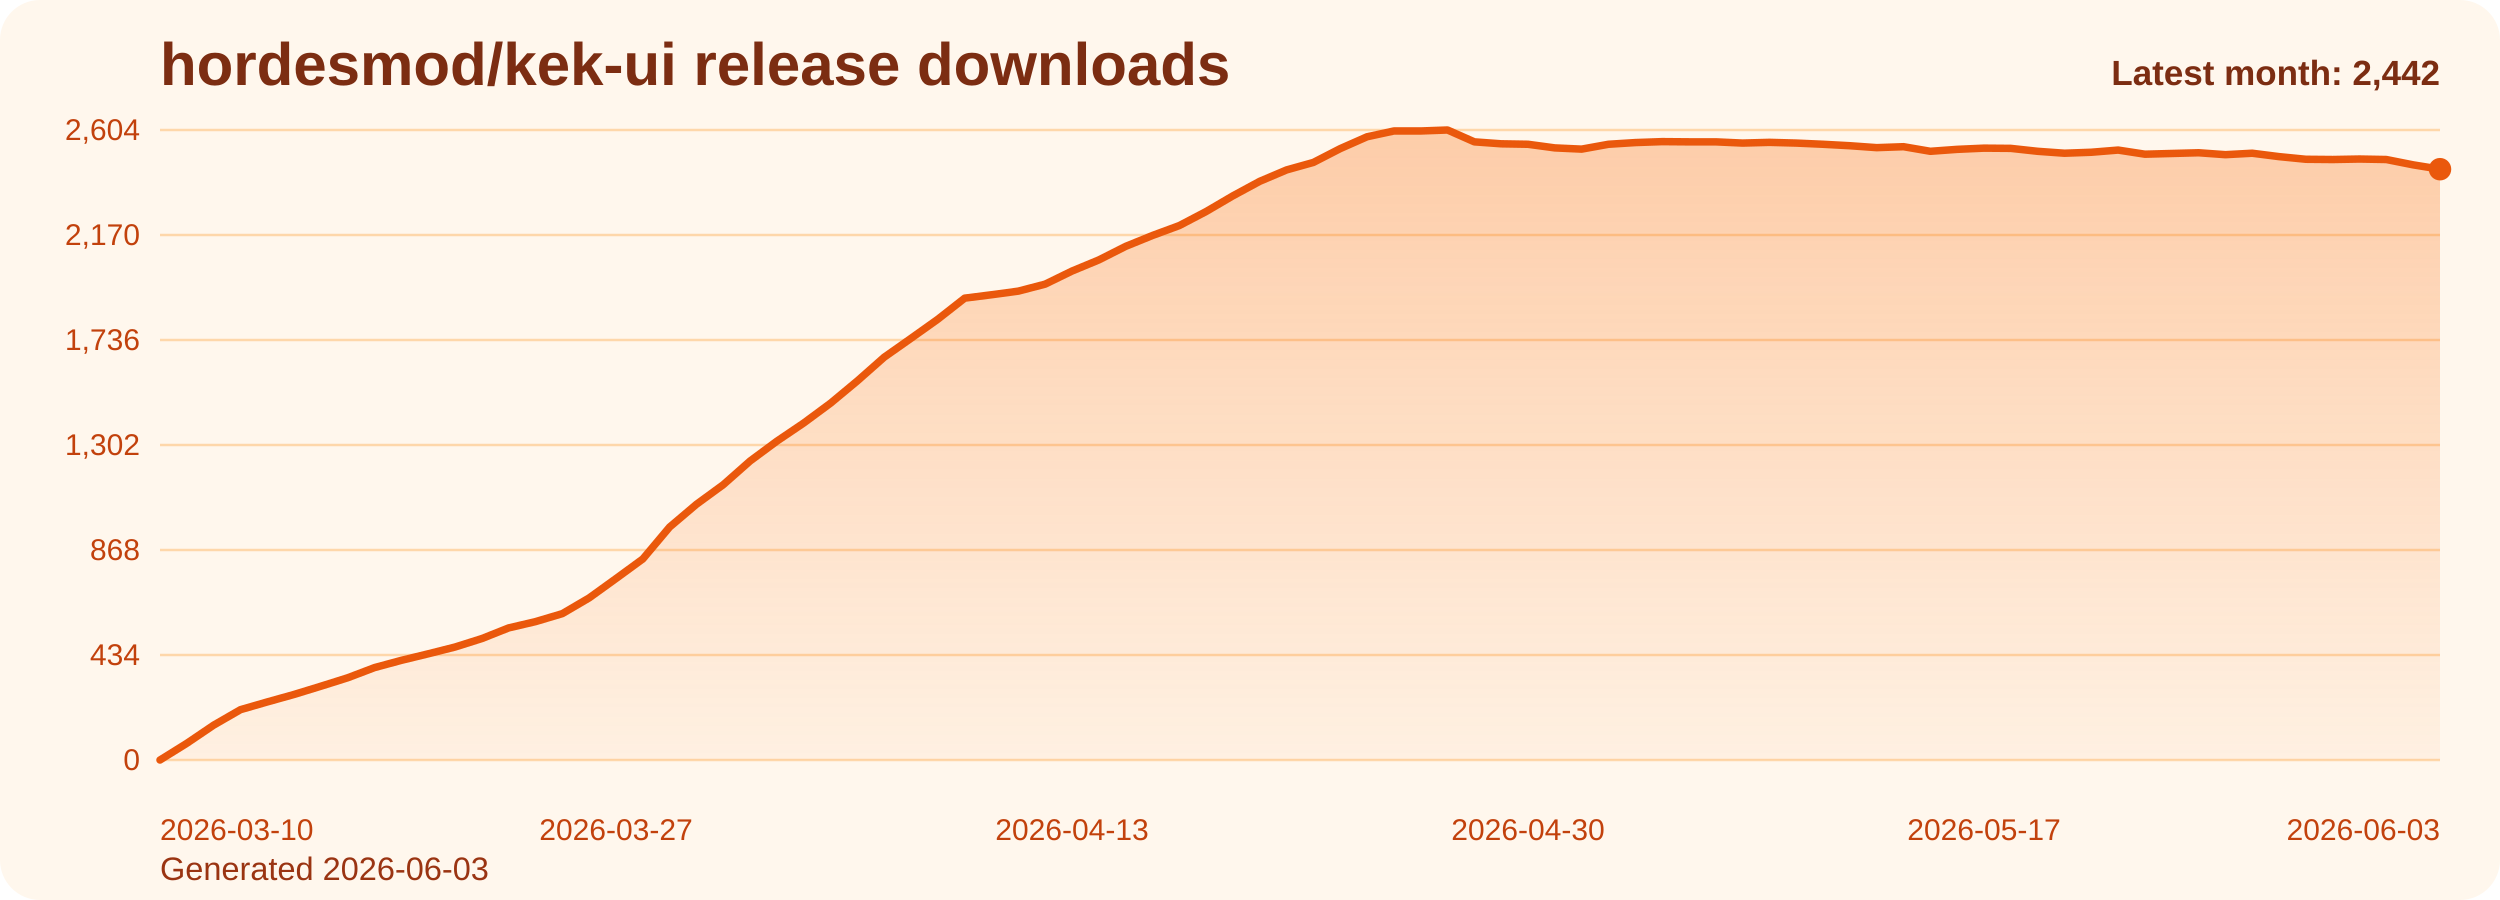
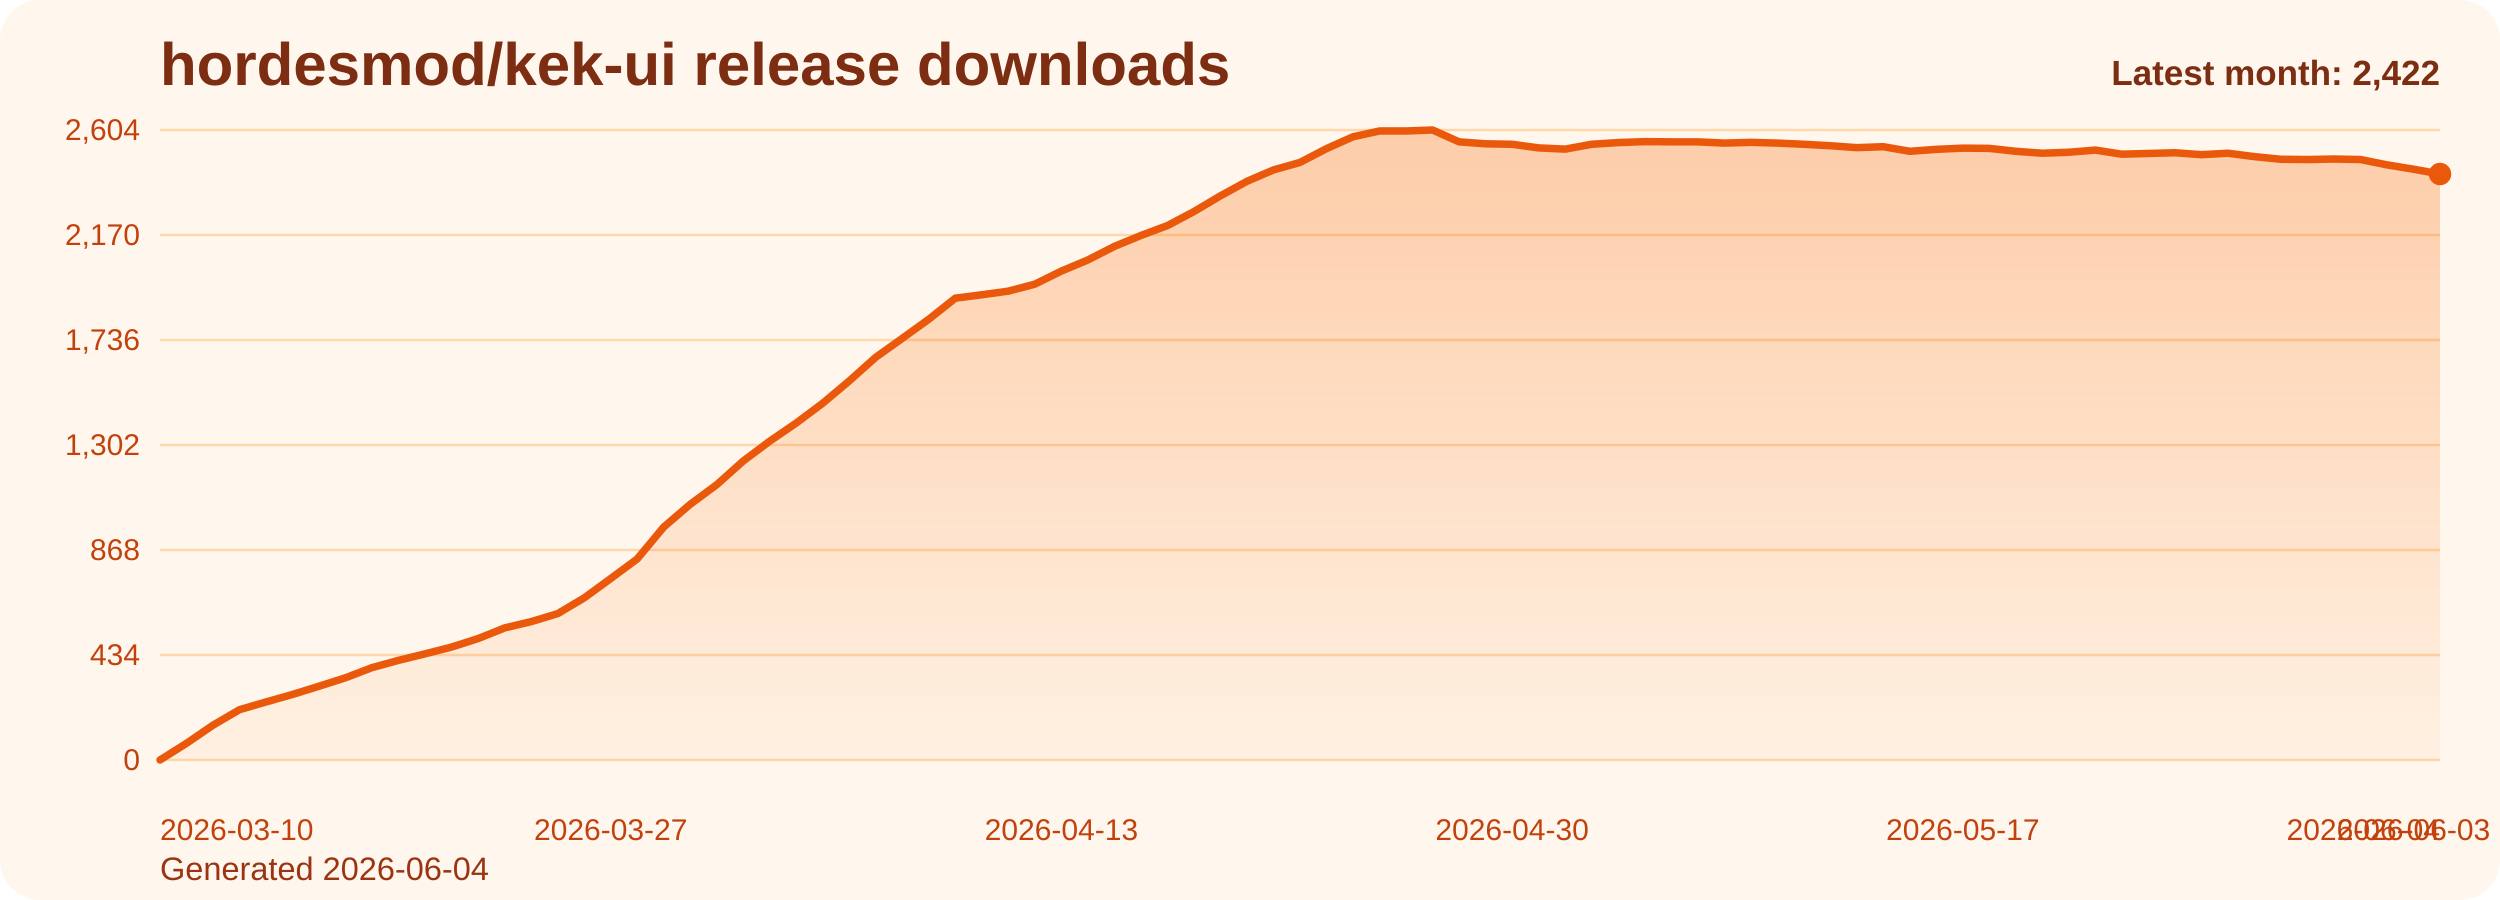
<svg xmlns="http://www.w3.org/2000/svg" viewBox="0 0 1000 360" role="img" aria-label="hordesmod/kek-ui release downloads chart">
  <defs>
    <linearGradient id="fill-monthly-orange" x1="0" y1="0" x2="0" y2="1">
      <stop offset="0%" stop-color="#f97316" stop-opacity="0.32" />
      <stop offset="100%" stop-color="#f97316" stop-opacity="0.05" />
    </linearGradient>
    <style>
      .bg { fill: #fff7ed; }
      .title { font: 700 24px Arial, sans-serif; fill: #7c2d12; }
      .sub { font: 400 13px Arial, sans-serif; fill: #9a3412; }
      .grid { stroke: #fed7aa; stroke-width: 1; }
      .axis { font: 400 12px Arial, sans-serif; fill: #c2410c; }
      .line { fill: none; stroke: #ea580c; stroke-width: 3; stroke-linecap: round; stroke-linejoin: round; }
      .dot { fill: #ea580c; }
      .value { font: 600 11px Arial, sans-serif; fill: #9a3412; }
      .latest { font: 700 14px Arial, sans-serif; fill: #7c2d12; }
    </style>
  </defs>
  <rect class="bg" x="0" y="0" width="1000" height="360" rx="16" />
  <text class="title" x="64" y="34">hordesmod/kek-ui release downloads</text>
-   <text class="sub" x="64" y="352">Generated 2026-06-03</text>
+   <text class="sub" x="64" y="352">Generated 2026-06-04</text>
  <line x1="64" y1="52.00" x2="976" y2="52.00" class="grid" />
  <text x="56" y="56.00" text-anchor="end" class="axis">2,604</text>
  <line x1="64" y1="94.00" x2="976" y2="94.00" class="grid" />
  <text x="56" y="98.00" text-anchor="end" class="axis">2,170</text>
  <line x1="64" y1="136.00" x2="976" y2="136.00" class="grid" />
  <text x="56" y="140.00" text-anchor="end" class="axis">1,736</text>
  <line x1="64" y1="178.00" x2="976" y2="178.00" class="grid" />
  <text x="56" y="182.00" text-anchor="end" class="axis">1,302</text>
  <line x1="64" y1="220.00" x2="976" y2="220.00" class="grid" />
  <text x="56" y="224.00" text-anchor="end" class="axis">868</text>
  <line x1="64" y1="262.00" x2="976" y2="262.00" class="grid" />
  <text x="56" y="266.00" text-anchor="end" class="axis">434</text>
  <line x1="64" y1="304.00" x2="976" y2="304.00" class="grid" />
  <text x="56" y="308.00" text-anchor="end" class="axis">0</text>
-   <path d="M 64.00 304 L 64.00 304.00 L 74.73 297.32 L 85.46 290.06 L 96.19 283.87 L 106.92 280.77 L 117.65 277.77 L 128.38 274.48 L 139.11 271.10 L 149.84 267.03 L 160.56 264.13 L 171.29 261.52 L 182.02 258.81 L 192.75 255.42 L 203.48 251.16 L 214.21 248.65 L 224.94 245.45 L 235.67 239.16 L 246.40 231.42 L 257.13 223.58 L 267.86 210.81 L 278.59 201.71 L 289.32 193.87 L 300.05 184.39 L 310.78 176.45 L 321.51 169.19 L 332.24 161.26 L 342.96 152.35 L 353.69 142.87 L 364.42 135.32 L 375.15 127.68 L 385.88 119.26 L 396.61 117.90 L 407.34 116.45 L 418.07 113.65 L 428.80 108.42 L 439.53 103.97 L 450.26 98.55 L 460.99 94.19 L 471.72 90.23 L 482.45 84.61 L 493.18 78.32 L 503.91 72.52 L 514.64 67.97 L 525.36 64.97 L 536.09 59.45 L 546.82 54.71 L 557.55 52.39 L 568.28 52.39 L 579.01 52.00 L 589.74 56.74 L 600.47 57.52 L 611.20 57.71 L 621.93 59.16 L 632.66 59.65 L 643.39 57.71 L 654.12 57.03 L 664.85 56.65 L 675.58 56.74 L 686.31 56.74 L 697.04 57.23 L 707.76 56.94 L 718.49 57.23 L 729.22 57.71 L 739.95 58.29 L 750.68 59.06 L 761.41 58.68 L 772.14 60.52 L 782.87 59.74 L 793.60 59.26 L 804.33 59.35 L 815.06 60.52 L 825.79 61.29 L 836.52 60.90 L 847.25 60.03 L 857.98 61.68 L 868.71 61.39 L 879.44 61.10 L 890.16 61.87 L 900.89 61.29 L 911.62 62.65 L 922.35 63.71 L 933.08 63.81 L 943.81 63.61 L 954.54 63.81 L 965.27 65.94 L 976.00 67.68 L 976.00 304 Z" fill="url(#fill-monthly-orange)" />
-   <polyline class="line" points="64.00,304.00 74.73,297.32 85.46,290.06 96.19,283.87 106.92,280.77 117.65,277.77 128.38,274.48 139.11,271.10 149.84,267.03 160.56,264.13 171.29,261.52 182.02,258.81 192.75,255.42 203.48,251.16 214.21,248.65 224.94,245.45 235.67,239.16 246.40,231.42 257.13,223.58 267.86,210.81 278.59,201.71 289.32,193.87 300.05,184.39 310.78,176.45 321.51,169.19 332.24,161.26 342.96,152.35 353.69,142.87 364.42,135.32 375.15,127.68 385.88,119.26 396.61,117.90 407.34,116.45 418.07,113.65 428.80,108.42 439.53,103.97 450.26,98.55 460.99,94.19 471.72,90.23 482.45,84.61 493.18,78.32 503.91,72.52 514.64,67.97 525.36,64.97 536.09,59.45 546.82,54.71 557.55,52.39 568.28,52.39 579.01,52.00 589.74,56.74 600.47,57.52 611.20,57.71 621.93,59.16 632.66,59.65 643.39,57.71 654.12,57.03 664.85,56.65 675.58,56.74 686.31,56.74 697.04,57.23 707.76,56.94 718.49,57.23 729.22,57.71 739.95,58.29 750.68,59.06 761.41,58.68 772.14,60.52 782.87,59.74 793.60,59.26 804.33,59.35 815.06,60.52 825.79,61.29 836.52,60.90 847.25,60.03 857.98,61.68 868.71,61.39 879.44,61.10 890.16,61.87 900.89,61.29 911.62,62.65 922.35,63.71 933.08,63.81 943.81,63.61 954.54,63.81 965.27,65.94 976.00,67.68" />
-   <circle class="dot" cx="976.00" cy="67.68" r="4.5" />
+   <path d="M 64.00 304 L 64.00 304.00 L 74.60 297.32 L 85.21 290.06 L 95.81 283.87 L 106.42 280.77 L 117.02 277.77 L 127.63 274.48 L 138.23 271.10 L 148.84 267.03 L 159.44 264.13 L 170.05 261.52 L 180.65 258.81 L 191.26 255.42 L 201.86 251.16 L 212.47 248.65 L 223.07 245.45 L 233.67 239.16 L 244.28 231.42 L 254.88 223.58 L 265.49 210.81 L 276.09 201.71 L 286.70 193.87 L 297.30 184.39 L 307.91 176.45 L 318.51 169.19 L 329.12 161.26 L 339.72 152.35 L 350.33 142.87 L 360.93 135.32 L 371.53 127.68 L 382.14 119.26 L 392.74 117.90 L 403.35 116.45 L 413.95 113.65 L 424.56 108.42 L 435.16 103.97 L 445.77 98.55 L 456.37 94.19 L 466.98 90.23 L 477.58 84.61 L 488.19 78.32 L 498.79 72.52 L 509.40 67.97 L 520.00 64.97 L 530.60 59.45 L 541.21 54.71 L 551.81 52.39 L 562.42 52.39 L 573.02 52.00 L 583.63 56.74 L 594.23 57.52 L 604.84 57.71 L 615.44 59.16 L 626.05 59.65 L 636.65 57.71 L 647.26 57.03 L 657.86 56.65 L 668.47 56.74 L 679.07 56.74 L 689.67 57.23 L 700.28 56.94 L 710.88 57.23 L 721.49 57.71 L 732.09 58.29 L 742.70 59.06 L 753.30 58.68 L 763.91 60.52 L 774.51 59.74 L 785.12 59.26 L 795.72 59.35 L 806.33 60.52 L 816.93 61.29 L 827.53 60.90 L 838.14 60.03 L 848.74 61.68 L 859.35 61.39 L 869.95 61.10 L 880.56 61.87 L 891.16 61.29 L 901.77 62.65 L 912.37 63.71 L 922.98 63.81 L 933.58 63.61 L 944.19 63.81 L 954.79 65.94 L 965.40 67.68 L 976.00 69.61 L 976.00 304 Z" fill="url(#fill-monthly-orange)" />
+   <polyline class="line" points="64.00,304.00 74.60,297.32 85.21,290.06 95.81,283.87 106.42,280.77 117.02,277.77 127.63,274.48 138.23,271.10 148.84,267.03 159.44,264.13 170.05,261.52 180.65,258.81 191.26,255.42 201.86,251.16 212.47,248.65 223.07,245.45 233.67,239.16 244.28,231.42 254.88,223.58 265.49,210.81 276.09,201.71 286.70,193.87 297.30,184.39 307.91,176.45 318.51,169.19 329.12,161.26 339.72,152.35 350.33,142.87 360.93,135.32 371.53,127.68 382.14,119.26 392.74,117.90 403.35,116.45 413.95,113.65 424.56,108.42 435.16,103.97 445.77,98.55 456.37,94.19 466.98,90.23 477.58,84.61 488.19,78.32 498.79,72.52 509.40,67.97 520.00,64.97 530.60,59.45 541.21,54.71 551.81,52.39 562.42,52.39 573.02,52.00 583.63,56.74 594.23,57.52 604.84,57.71 615.44,59.16 626.05,59.65 636.65,57.71 647.26,57.03 657.86,56.65 668.47,56.74 679.07,56.74 689.67,57.23 700.28,56.94 710.88,57.23 721.49,57.71 732.09,58.29 742.70,59.06 753.30,58.68 763.91,60.52 774.51,59.74 785.12,59.26 795.72,59.35 806.33,60.52 816.93,61.29 827.53,60.90 838.14,60.03 848.74,61.68 859.35,61.39 869.95,61.10 880.56,61.87 891.16,61.29 901.77,62.65 912.37,63.71 922.98,63.81 933.58,63.61 944.19,63.81 954.79,65.94 965.40,67.68 976.00,69.61" />
+   <circle class="dot" cx="976.00" cy="69.61" r="4.5" />
  <text class="axis" x="64.00" y="336" text-anchor="start">2026-03-10</text>
-   <text class="axis" x="246.40" y="336" text-anchor="middle">2026-03-27</text>
-   <text class="axis" x="428.80" y="336" text-anchor="middle">2026-04-13</text>
-   <text class="axis" x="611.20" y="336" text-anchor="middle">2026-04-30</text>
-   <text class="axis" x="793.60" y="336" text-anchor="middle">2026-05-17</text>
-   <text class="axis" x="976.00" y="336" text-anchor="end">2026-06-03</text>
-   <text class="latest" x="976" y="34" text-anchor="end">Latest month: 2,442</text>
+   <text class="axis" x="244.28" y="336" text-anchor="middle">2026-03-27</text>
+   <text class="axis" x="424.56" y="336" text-anchor="middle">2026-04-13</text>
+   <text class="axis" x="604.84" y="336" text-anchor="middle">2026-04-30</text>
+   <text class="axis" x="785.12" y="336" text-anchor="middle">2026-05-17</text>
+   <text class="axis" x="965.40" y="336" text-anchor="middle">2026-06-03</text>
+   <text class="axis" x="976.00" y="336" text-anchor="end">2026-06-04</text>
+   <text class="latest" x="976" y="34" text-anchor="end">Latest month: 2,422</text>
</svg>
